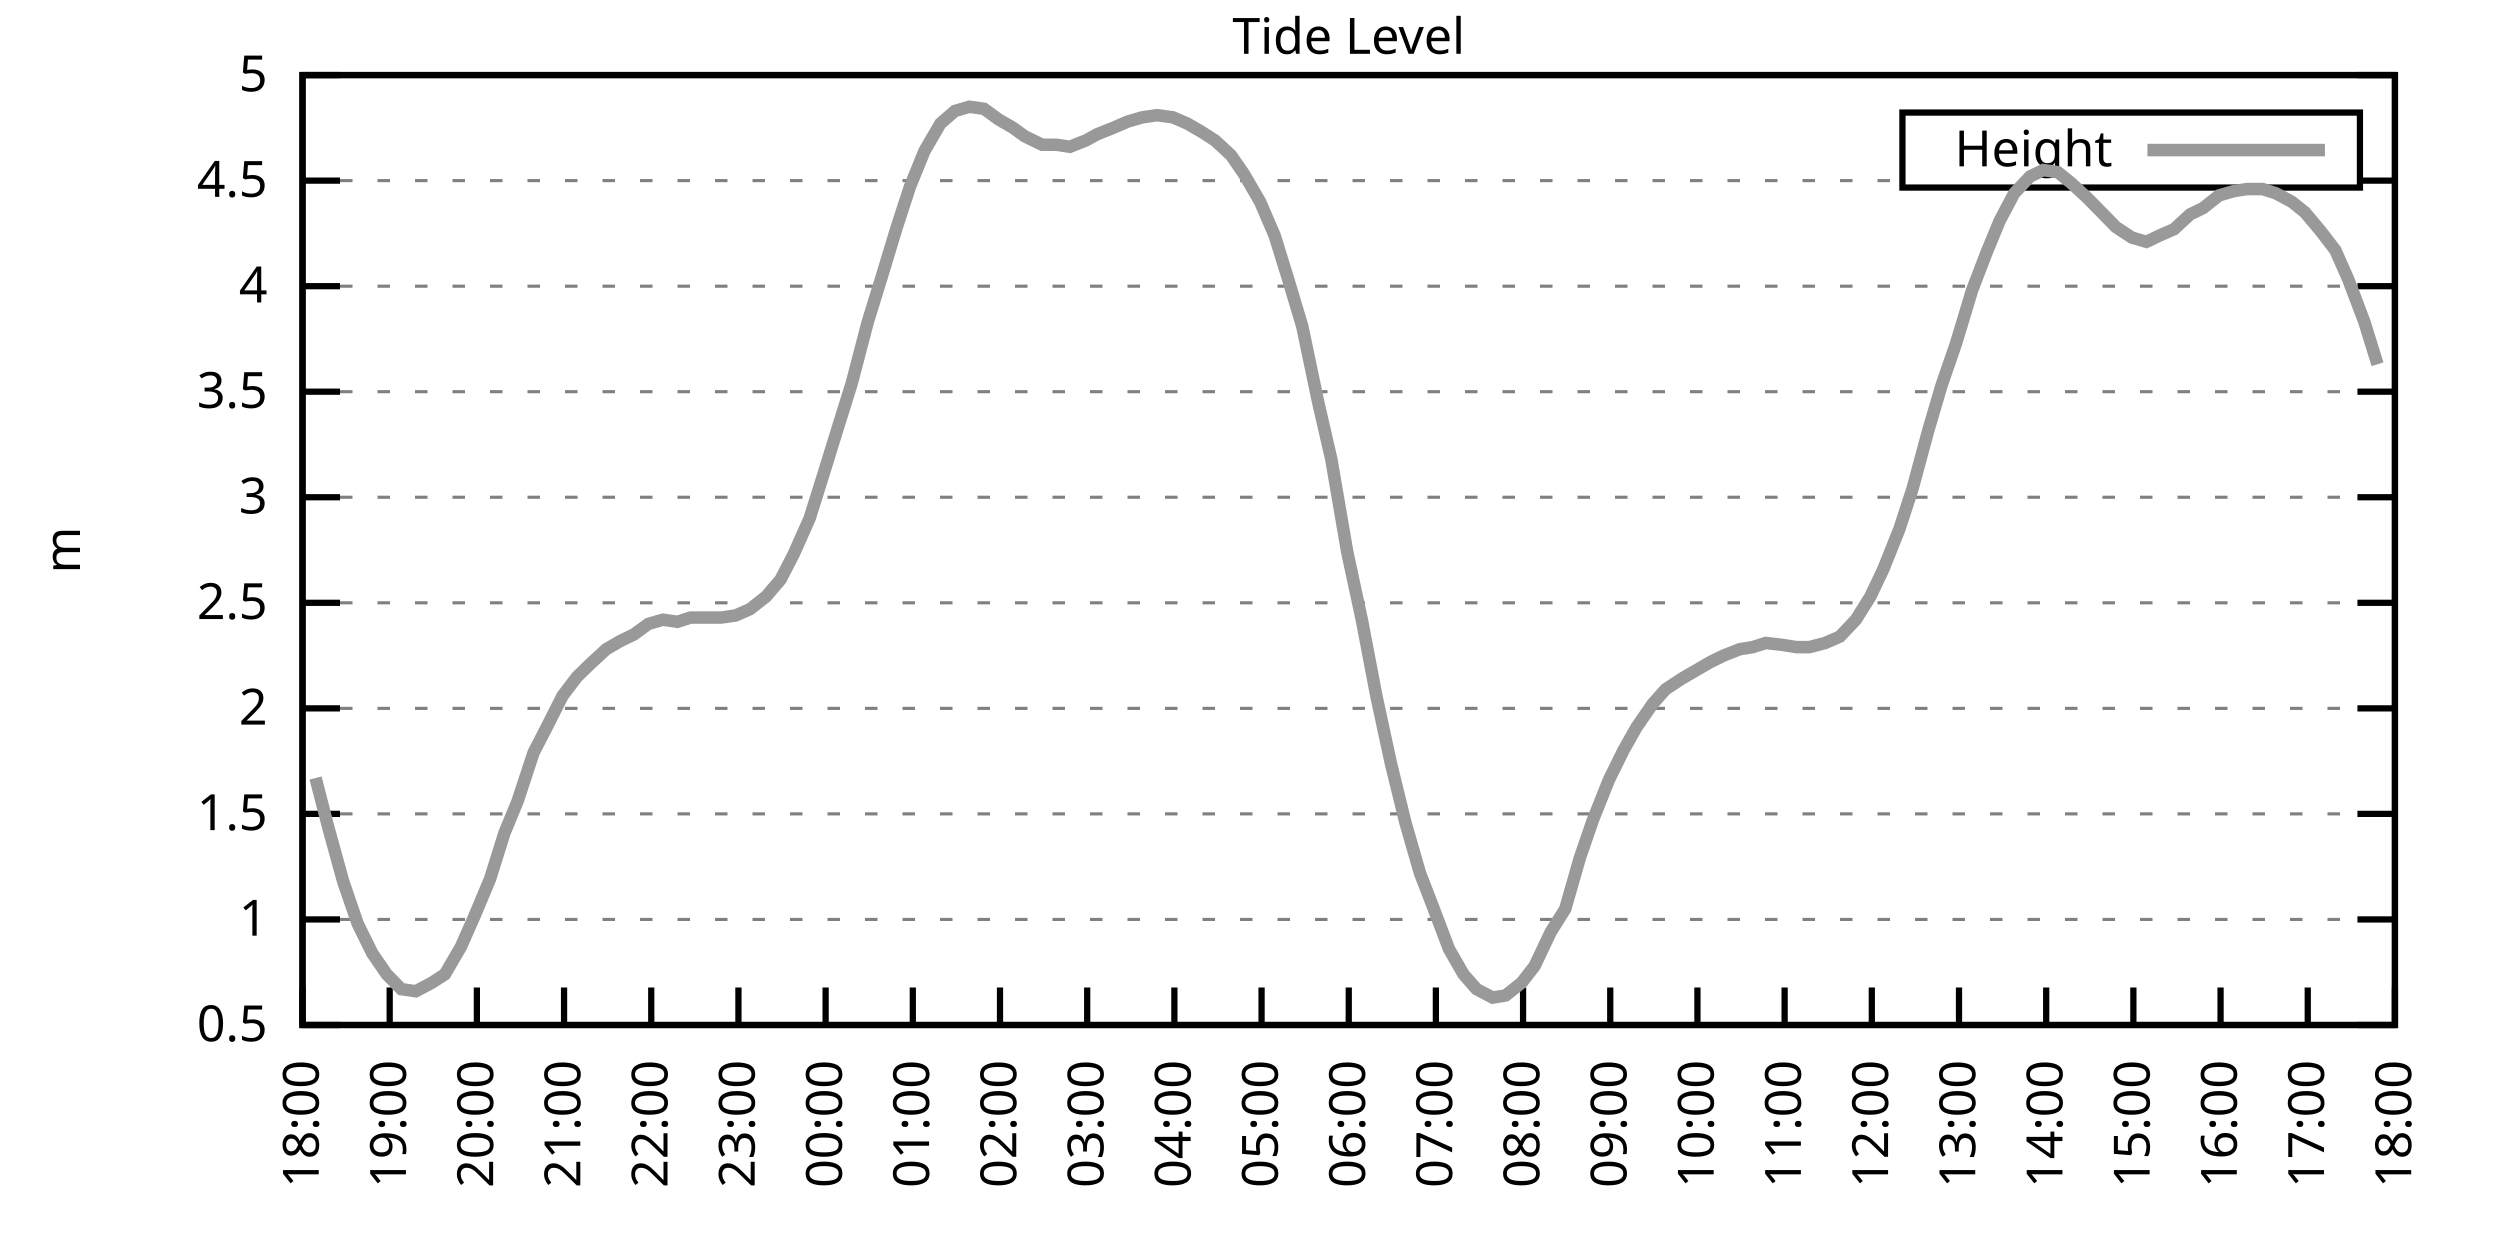
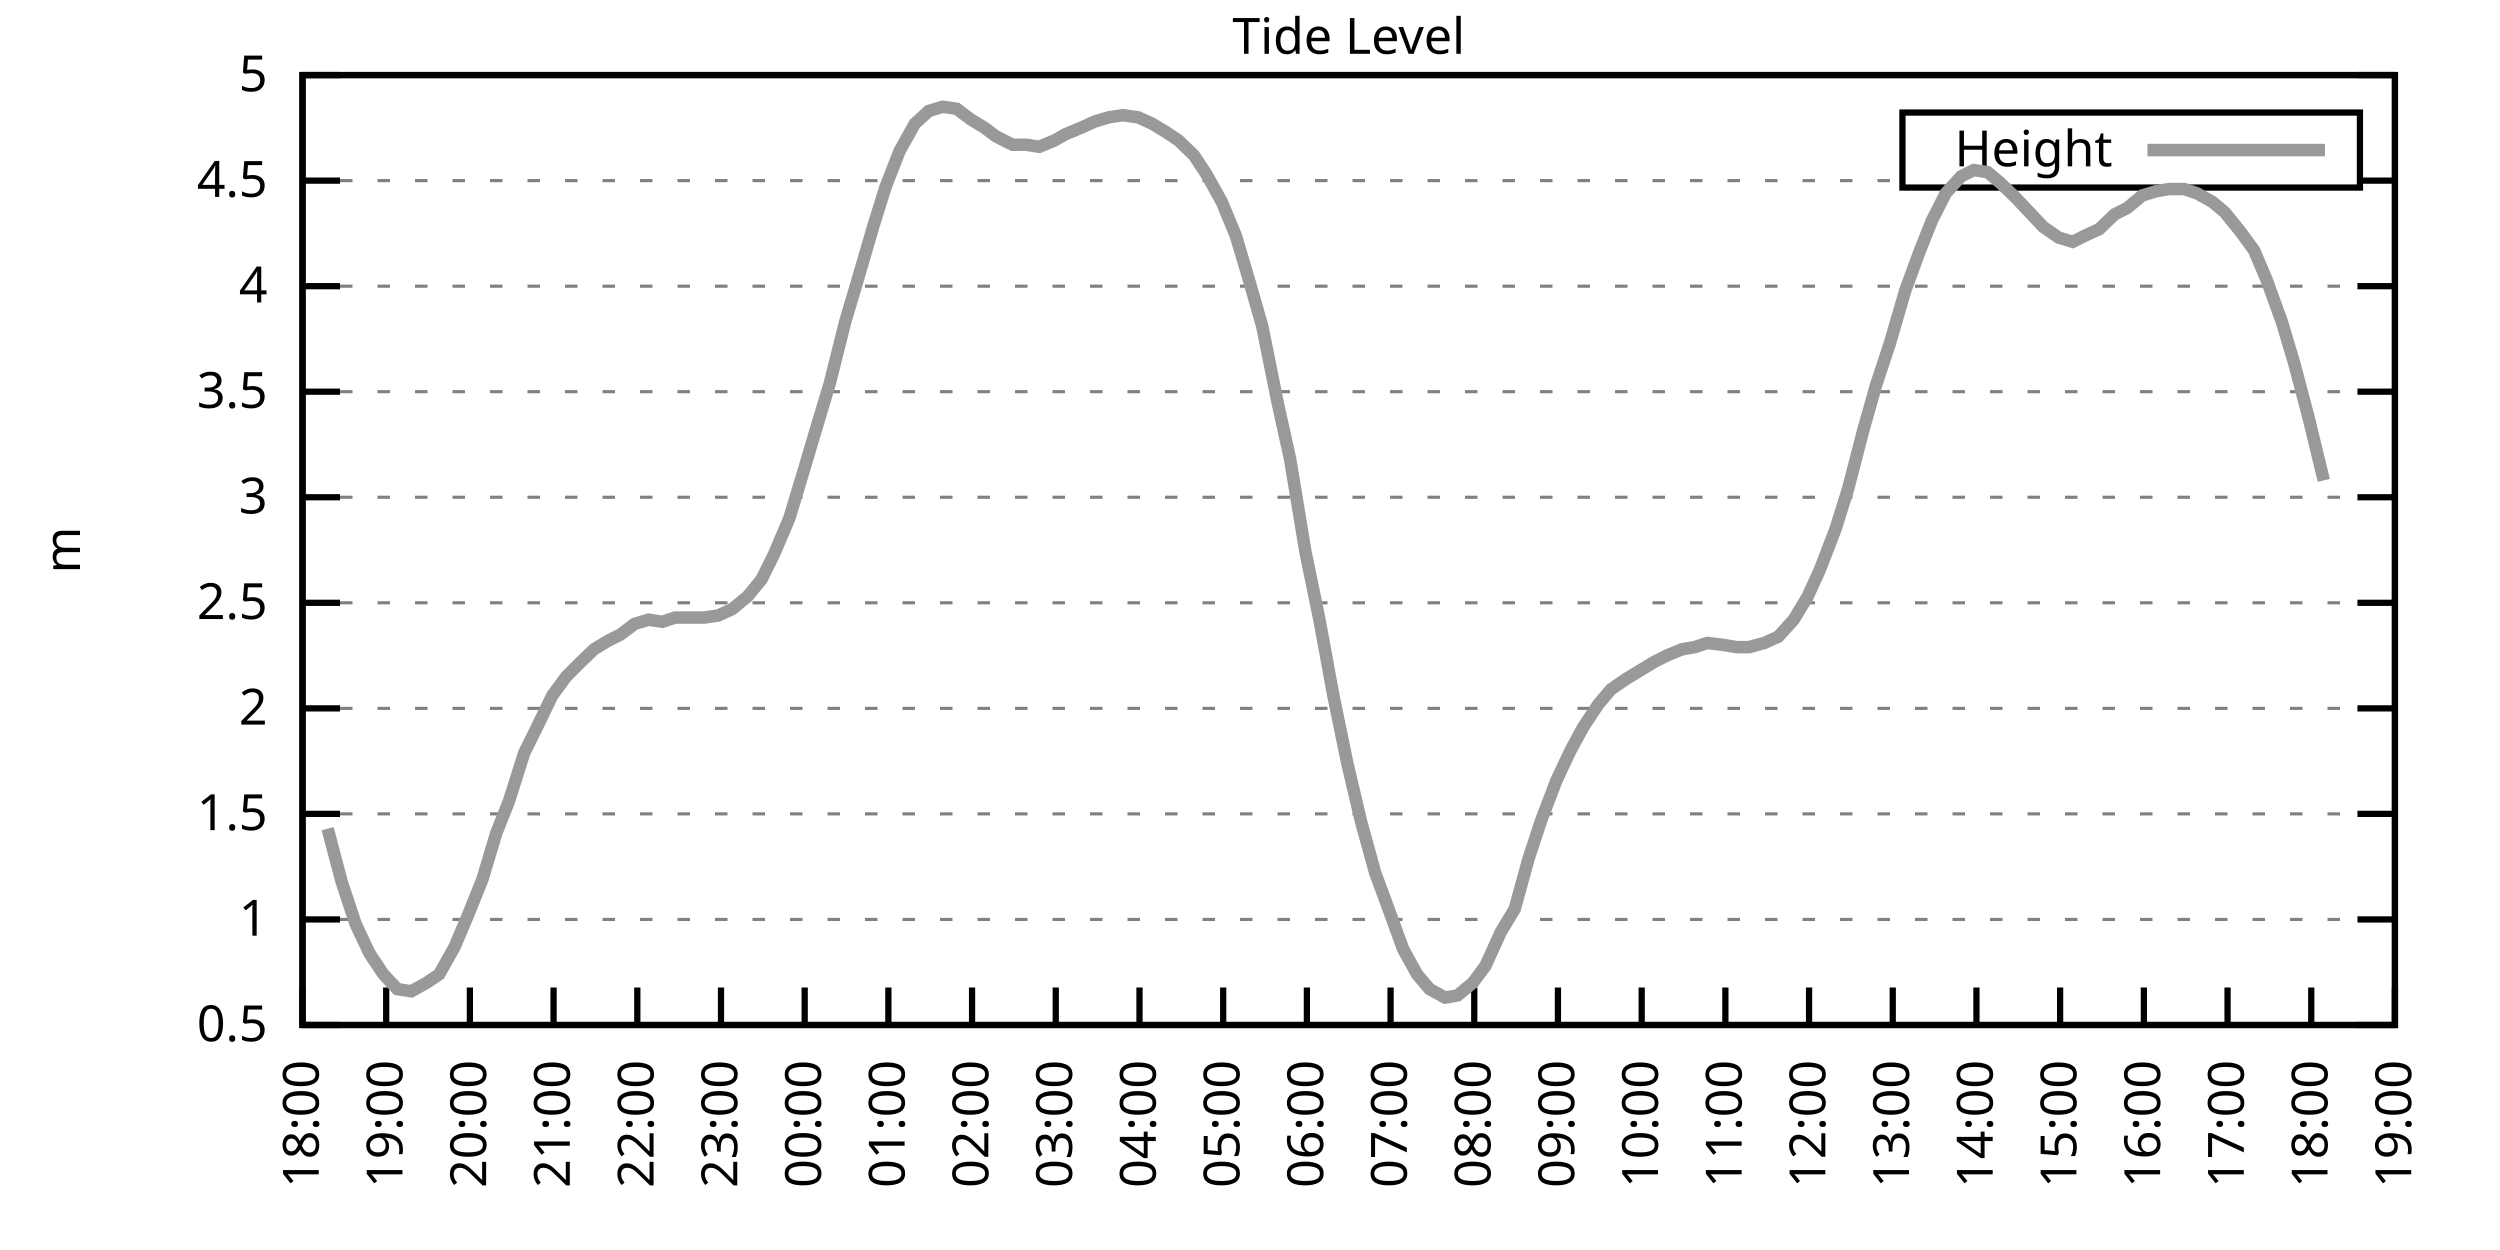
<svg xmlns="http://www.w3.org/2000/svg" xmlns:xlink="http://www.w3.org/1999/xlink" width="400" height="200" viewBox="0 0 400 200">
  <g id="gnuplot_canvas">
    <rect x="0" y="0" width="400" height="200" fill="none" />
    <defs>
      <circle id="gpDot" r="0.5" stroke-width="0.5" stroke="currentColor" />
      <path id="gpPt0" stroke-width="0.333" stroke="currentColor" d="M-1,0 h2 M0,-1 v2" />
      <path id="gpPt1" stroke-width="0.333" stroke="currentColor" d="M-1,-1 L1,1 M1,-1 L-1,1" />
      <path id="gpPt2" stroke-width="0.333" stroke="currentColor" d="M-1,0 L1,0 M0,-1 L0,1 M-1,-1 L1,1 M-1,1 L1,-1" />
      <rect id="gpPt3" stroke-width="0.333" stroke="currentColor" x="-1" y="-1" width="2" height="2" />
      <rect id="gpPt4" stroke-width="0.333" stroke="currentColor" fill="currentColor" x="-1" y="-1" width="2" height="2" />
      <circle id="gpPt5" stroke-width="0.333" stroke="currentColor" cx="0" cy="0" r="1" />
      <use xlink:href="#gpPt5" id="gpPt6" fill="currentColor" stroke="none" />
      <path id="gpPt7" stroke-width="0.333" stroke="currentColor" d="M0,-1.33 L-1.33,0.67 L1.33,0.67 z" />
      <use xlink:href="#gpPt7" id="gpPt8" fill="currentColor" stroke="none" />
      <use xlink:href="#gpPt7" id="gpPt9" stroke="currentColor" transform="rotate(180)" />
      <use xlink:href="#gpPt9" id="gpPt10" fill="currentColor" stroke="none" />
      <use xlink:href="#gpPt3" id="gpPt11" stroke="currentColor" transform="rotate(45)" />
      <use xlink:href="#gpPt11" id="gpPt12" fill="currentColor" stroke="none" />
      <path id="gpPt13" stroke-width="0.333" stroke="currentColor" d="M0,1.330 L1.265,0.411 L0.782,-1.067 L-0.782,-1.076 L-1.265,0.411 z" />
      <use xlink:href="#gpPt13" id="gpPt14" fill="currentColor" stroke="none" />
      <filter id="textbox" filterUnits="objectBoundingBox" x="0" y="0" height="1" width="1">
        <feFlood flood-color="white" flood-opacity="1" result="bgnd" />
        <feComposite in="SourceGraphic" in2="bgnd" operator="atop" />
      </filter>
      <filter id="greybox" filterUnits="objectBoundingBox" x="0" y="0" height="1" width="1">
        <feFlood flood-color="lightgrey" flood-opacity="1" result="grey" />
        <feComposite in="SourceGraphic" in2="grey" operator="atop" />
      </filter>
    </defs>
    <g fill="none" color="white" stroke="currentColor" stroke-width="1.00" stroke-linecap="butt" stroke-linejoin="miter">
</g>
    <g fill="none" color="black" stroke="currentColor" stroke-width="1.00" stroke-linecap="butt" stroke-linejoin="miter">
      <g stroke="none" shape-rendering="crispEdges">
        <polygon fill="rgb(255, 255, 255)" points="48.40,164.00 383.18,164.00 383.18,12.02 48.40,12.02 " />
      </g>
    </g>
    <g fill="none" color="black" stroke="currentColor" stroke-width="1.00" stroke-linecap="butt" stroke-linejoin="miter">
</g>
    <g fill="none" color="black" stroke="black" stroke-width="0.50" stroke-linecap="butt" stroke-linejoin="miter">
</g>
    <g fill="none" color="gray" stroke="currentColor" stroke-width="0.50" stroke-linecap="butt" stroke-linejoin="miter">
      <path stroke="gray" stroke-dasharray="2,4" class="gridline" d="M48.40,164.00 L383.19,164.00  " />
    </g>
    <g fill="none" color="gray" stroke="gray" stroke-width="1.00" stroke-linecap="butt" stroke-linejoin="miter">
</g>
    <g fill="none" color="black" stroke="currentColor" stroke-width="1.00" stroke-linecap="butt" stroke-linejoin="miter">
      <path stroke="black" d="M48.40,164.00 L54.40,164.00 M383.19,164.00 L377.19,164.00  " />
      <g transform="translate(42.80,166.60)" stroke="none" fill="black" font-family="Sans" font-size="8.00" text-anchor="end">
        <text>
          <tspan font-family="Sans"> 0.5</tspan>
        </text>
      </g>
    </g>
    <g fill="none" color="black" stroke="currentColor" stroke-width="1.00" stroke-linecap="butt" stroke-linejoin="miter">
</g>
    <g fill="none" color="black" stroke="black" stroke-width="0.50" stroke-linecap="butt" stroke-linejoin="miter">
</g>
    <g fill="none" color="gray" stroke="currentColor" stroke-width="0.50" stroke-linecap="butt" stroke-linejoin="miter">
      <path stroke="gray" stroke-dasharray="2,4" class="gridline" d="M48.40,147.11 L383.19,147.11  " />
    </g>
    <g fill="none" color="gray" stroke="gray" stroke-width="1.00" stroke-linecap="butt" stroke-linejoin="miter">
</g>
    <g fill="none" color="black" stroke="currentColor" stroke-width="1.00" stroke-linecap="butt" stroke-linejoin="miter">
      <path stroke="black" d="M48.40,147.11 L54.40,147.11 M383.19,147.11 L377.19,147.11  " />
      <g transform="translate(42.80,149.71)" stroke="none" fill="black" font-family="Sans" font-size="8.00" text-anchor="end">
        <text>
          <tspan font-family="Sans"> 1</tspan>
        </text>
      </g>
    </g>
    <g fill="none" color="black" stroke="currentColor" stroke-width="1.00" stroke-linecap="butt" stroke-linejoin="miter">
</g>
    <g fill="none" color="black" stroke="black" stroke-width="0.50" stroke-linecap="butt" stroke-linejoin="miter">
</g>
    <g fill="none" color="gray" stroke="currentColor" stroke-width="0.50" stroke-linecap="butt" stroke-linejoin="miter">
      <path stroke="gray" stroke-dasharray="2,4" class="gridline" d="M48.40,130.22 L383.19,130.22  " />
    </g>
    <g fill="none" color="gray" stroke="gray" stroke-width="1.00" stroke-linecap="butt" stroke-linejoin="miter">
</g>
    <g fill="none" color="black" stroke="currentColor" stroke-width="1.00" stroke-linecap="butt" stroke-linejoin="miter">
      <path stroke="black" d="M48.40,130.22 L54.40,130.22 M383.19,130.22 L377.19,130.22  " />
      <g transform="translate(42.80,132.82)" stroke="none" fill="black" font-family="Sans" font-size="8.00" text-anchor="end">
        <text>
          <tspan font-family="Sans"> 1.5</tspan>
        </text>
      </g>
    </g>
    <g fill="none" color="black" stroke="currentColor" stroke-width="1.00" stroke-linecap="butt" stroke-linejoin="miter">
</g>
    <g fill="none" color="black" stroke="black" stroke-width="0.50" stroke-linecap="butt" stroke-linejoin="miter">
</g>
    <g fill="none" color="gray" stroke="currentColor" stroke-width="0.50" stroke-linecap="butt" stroke-linejoin="miter">
      <path stroke="gray" stroke-dasharray="2,4" class="gridline" d="M48.40,113.34 L383.19,113.34  " />
    </g>
    <g fill="none" color="gray" stroke="gray" stroke-width="1.00" stroke-linecap="butt" stroke-linejoin="miter">
</g>
    <g fill="none" color="black" stroke="currentColor" stroke-width="1.00" stroke-linecap="butt" stroke-linejoin="miter">
      <path stroke="black" d="M48.40,113.34 L54.40,113.34 M383.19,113.34 L377.19,113.34  " />
      <g transform="translate(42.80,115.94)" stroke="none" fill="black" font-family="Sans" font-size="8.00" text-anchor="end">
        <text>
          <tspan font-family="Sans"> 2</tspan>
        </text>
      </g>
    </g>
    <g fill="none" color="black" stroke="currentColor" stroke-width="1.00" stroke-linecap="butt" stroke-linejoin="miter">
</g>
    <g fill="none" color="black" stroke="black" stroke-width="0.50" stroke-linecap="butt" stroke-linejoin="miter">
</g>
    <g fill="none" color="gray" stroke="currentColor" stroke-width="0.50" stroke-linecap="butt" stroke-linejoin="miter">
      <path stroke="gray" stroke-dasharray="2,4" class="gridline" d="M48.40,96.45 L383.19,96.45  " />
    </g>
    <g fill="none" color="gray" stroke="gray" stroke-width="1.00" stroke-linecap="butt" stroke-linejoin="miter">
</g>
    <g fill="none" color="black" stroke="currentColor" stroke-width="1.00" stroke-linecap="butt" stroke-linejoin="miter">
      <path stroke="black" d="M48.40,96.45 L54.40,96.45 M383.19,96.45 L377.19,96.45  " />
      <g transform="translate(42.80,99.05)" stroke="none" fill="black" font-family="Sans" font-size="8.00" text-anchor="end">
        <text>
          <tspan font-family="Sans"> 2.5</tspan>
        </text>
      </g>
    </g>
    <g fill="none" color="black" stroke="currentColor" stroke-width="1.00" stroke-linecap="butt" stroke-linejoin="miter">
</g>
    <g fill="none" color="black" stroke="black" stroke-width="0.50" stroke-linecap="butt" stroke-linejoin="miter">
</g>
    <g fill="none" color="gray" stroke="currentColor" stroke-width="0.50" stroke-linecap="butt" stroke-linejoin="miter">
      <path stroke="gray" stroke-dasharray="2,4" class="gridline" d="M48.40,79.56 L383.19,79.56  " />
    </g>
    <g fill="none" color="gray" stroke="gray" stroke-width="1.00" stroke-linecap="butt" stroke-linejoin="miter">
</g>
    <g fill="none" color="black" stroke="currentColor" stroke-width="1.00" stroke-linecap="butt" stroke-linejoin="miter">
      <path stroke="black" d="M48.40,79.56 L54.40,79.56 M383.19,79.56 L377.19,79.56  " />
      <g transform="translate(42.80,82.16)" stroke="none" fill="black" font-family="Sans" font-size="8.00" text-anchor="end">
        <text>
          <tspan font-family="Sans"> 3</tspan>
        </text>
      </g>
    </g>
    <g fill="none" color="black" stroke="currentColor" stroke-width="1.00" stroke-linecap="butt" stroke-linejoin="miter">
</g>
    <g fill="none" color="black" stroke="black" stroke-width="0.50" stroke-linecap="butt" stroke-linejoin="miter">
</g>
    <g fill="none" color="gray" stroke="currentColor" stroke-width="0.50" stroke-linecap="butt" stroke-linejoin="miter">
      <path stroke="gray" stroke-dasharray="2,4" class="gridline" d="M48.40,62.67 L383.19,62.67  " />
    </g>
    <g fill="none" color="gray" stroke="gray" stroke-width="1.00" stroke-linecap="butt" stroke-linejoin="miter">
</g>
    <g fill="none" color="black" stroke="currentColor" stroke-width="1.00" stroke-linecap="butt" stroke-linejoin="miter">
      <path stroke="black" d="M48.40,62.67 L54.40,62.67 M383.19,62.67 L377.19,62.67  " />
      <g transform="translate(42.80,65.27)" stroke="none" fill="black" font-family="Sans" font-size="8.00" text-anchor="end">
        <text>
          <tspan font-family="Sans"> 3.5</tspan>
        </text>
      </g>
    </g>
    <g fill="none" color="black" stroke="currentColor" stroke-width="1.00" stroke-linecap="butt" stroke-linejoin="miter">
</g>
    <g fill="none" color="black" stroke="black" stroke-width="0.50" stroke-linecap="butt" stroke-linejoin="miter">
</g>
    <g fill="none" color="gray" stroke="currentColor" stroke-width="0.50" stroke-linecap="butt" stroke-linejoin="miter">
      <path stroke="gray" stroke-dasharray="2,4" class="gridline" d="M48.40,45.79 L383.19,45.79  " />
    </g>
    <g fill="none" color="gray" stroke="gray" stroke-width="1.00" stroke-linecap="butt" stroke-linejoin="miter">
</g>
    <g fill="none" color="black" stroke="currentColor" stroke-width="1.00" stroke-linecap="butt" stroke-linejoin="miter">
      <path stroke="black" d="M48.40,45.79 L54.40,45.79 M383.19,45.79 L377.19,45.79  " />
      <g transform="translate(42.80,48.39)" stroke="none" fill="black" font-family="Sans" font-size="8.00" text-anchor="end">
        <text>
          <tspan font-family="Sans"> 4</tspan>
        </text>
      </g>
    </g>
    <g fill="none" color="black" stroke="currentColor" stroke-width="1.00" stroke-linecap="butt" stroke-linejoin="miter">
</g>
    <g fill="none" color="black" stroke="black" stroke-width="0.50" stroke-linecap="butt" stroke-linejoin="miter">
</g>
    <g fill="none" color="gray" stroke="currentColor" stroke-width="0.50" stroke-linecap="butt" stroke-linejoin="miter">
      <path stroke="gray" stroke-dasharray="2,4" class="gridline" d="M48.40,28.90 L304.39,28.90 M377.59,28.90 L383.19,28.90  " />
    </g>
    <g fill="none" color="gray" stroke="gray" stroke-width="1.00" stroke-linecap="butt" stroke-linejoin="miter">
</g>
    <g fill="none" color="black" stroke="currentColor" stroke-width="1.00" stroke-linecap="butt" stroke-linejoin="miter">
      <path stroke="black" d="M48.40,28.90 L54.40,28.90 M383.19,28.90 L377.19,28.90  " />
      <g transform="translate(42.80,31.50)" stroke="none" fill="black" font-family="Sans" font-size="8.00" text-anchor="end">
        <text>
          <tspan font-family="Sans"> 4.5</tspan>
        </text>
      </g>
    </g>
    <g fill="none" color="black" stroke="currentColor" stroke-width="1.00" stroke-linecap="butt" stroke-linejoin="miter">
</g>
    <g fill="none" color="black" stroke="black" stroke-width="0.50" stroke-linecap="butt" stroke-linejoin="miter">
</g>
    <g fill="none" color="gray" stroke="currentColor" stroke-width="0.50" stroke-linecap="butt" stroke-linejoin="miter">
      <path stroke="gray" stroke-dasharray="2,4" class="gridline" d="M48.40,12.01 L383.19,12.01  " />
    </g>
    <g fill="none" color="gray" stroke="gray" stroke-width="1.00" stroke-linecap="butt" stroke-linejoin="miter">
</g>
    <g fill="none" color="black" stroke="currentColor" stroke-width="1.00" stroke-linecap="butt" stroke-linejoin="miter">
      <path stroke="black" d="M48.40,12.01 L54.40,12.01 M383.19,12.01 L377.19,12.01  " />
      <g transform="translate(42.80,14.61)" stroke="none" fill="black" font-family="Sans" font-size="8.00" text-anchor="end">
        <text>
          <tspan font-family="Sans"> 5</tspan>
        </text>
      </g>
    </g>
    <g fill="none" color="black" stroke="currentColor" stroke-width="1.00" stroke-linecap="butt" stroke-linejoin="miter">
      <path stroke="black" d="M48.40,164.00 L48.40,158.00  " />
      <g transform="translate(51.00,169.60) rotate(270.00)" stroke="none" fill="black" font-family="Sans" font-size="8.00" text-anchor="end">
        <text>
          <tspan font-family="Sans">18:00</tspan>
        </text>
      </g>
    </g>
    <g fill="none" color="black" stroke="currentColor" stroke-width="1.00" stroke-linecap="butt" stroke-linejoin="miter">
-       <path stroke="black" d="M62.35,164.00 L62.35,158.00  " />
-       <g transform="translate(64.95,169.60) rotate(270.00)" stroke="none" fill="black" font-family="Sans" font-size="8.00" text-anchor="end">
+       <path stroke="black" d="M61.79,164.00 L61.79,158.00  " />
+       <g transform="translate(64.39,169.60) rotate(270.00)" stroke="none" fill="black" font-family="Sans" font-size="8.00" text-anchor="end">
        <text>
          <tspan font-family="Sans">19:00</tspan>
        </text>
      </g>
    </g>
    <g fill="none" color="black" stroke="currentColor" stroke-width="1.00" stroke-linecap="butt" stroke-linejoin="miter">
-       <path stroke="black" d="M76.30,164.00 L76.30,158.00  " />
-       <g transform="translate(78.90,169.60) rotate(270.00)" stroke="none" fill="black" font-family="Sans" font-size="8.00" text-anchor="end">
+       <path stroke="black" d="M75.18,164.00 L75.18,158.00  " />
+       <g transform="translate(77.78,169.60) rotate(270.00)" stroke="none" fill="black" font-family="Sans" font-size="8.00" text-anchor="end">
        <text>
          <tspan font-family="Sans">20:00</tspan>
        </text>
      </g>
    </g>
    <g fill="none" color="black" stroke="currentColor" stroke-width="1.00" stroke-linecap="butt" stroke-linejoin="miter">
-       <path stroke="black" d="M90.25,164.00 L90.25,158.00  " />
-       <g transform="translate(92.85,169.60) rotate(270.00)" stroke="none" fill="black" font-family="Sans" font-size="8.00" text-anchor="end">
+       <path stroke="black" d="M88.57,164.00 L88.57,158.00  " />
+       <g transform="translate(91.17,169.60) rotate(270.00)" stroke="none" fill="black" font-family="Sans" font-size="8.00" text-anchor="end">
        <text>
          <tspan font-family="Sans">21:00</tspan>
        </text>
      </g>
    </g>
    <g fill="none" color="black" stroke="currentColor" stroke-width="1.00" stroke-linecap="butt" stroke-linejoin="miter">
-       <path stroke="black" d="M104.20,164.00 L104.20,158.00  " />
-       <g transform="translate(106.80,169.60) rotate(270.00)" stroke="none" fill="black" font-family="Sans" font-size="8.00" text-anchor="end">
+       <path stroke="black" d="M101.97,164.00 L101.97,158.00  " />
+       <g transform="translate(104.57,169.60) rotate(270.00)" stroke="none" fill="black" font-family="Sans" font-size="8.00" text-anchor="end">
        <text>
          <tspan font-family="Sans">22:00</tspan>
        </text>
      </g>
    </g>
    <g fill="none" color="black" stroke="currentColor" stroke-width="1.00" stroke-linecap="butt" stroke-linejoin="miter">
-       <path stroke="black" d="M118.15,164.00 L118.15,158.00  " />
-       <g transform="translate(120.75,169.60) rotate(270.00)" stroke="none" fill="black" font-family="Sans" font-size="8.00" text-anchor="end">
+       <path stroke="black" d="M115.36,164.00 L115.36,158.00  " />
+       <g transform="translate(117.96,169.60) rotate(270.00)" stroke="none" fill="black" font-family="Sans" font-size="8.00" text-anchor="end">
        <text>
          <tspan font-family="Sans">23:00</tspan>
        </text>
      </g>
    </g>
    <g fill="none" color="black" stroke="currentColor" stroke-width="1.00" stroke-linecap="butt" stroke-linejoin="miter">
-       <path stroke="black" d="M132.10,164.00 L132.10,158.00  " />
-       <g transform="translate(134.70,169.60) rotate(270.00)" stroke="none" fill="black" font-family="Sans" font-size="8.00" text-anchor="end">
+       <path stroke="black" d="M128.75,164.00 L128.75,158.00  " />
+       <g transform="translate(131.35,169.60) rotate(270.00)" stroke="none" fill="black" font-family="Sans" font-size="8.00" text-anchor="end">
        <text>
          <tspan font-family="Sans">00:00</tspan>
        </text>
      </g>
    </g>
    <g fill="none" color="black" stroke="currentColor" stroke-width="1.00" stroke-linecap="butt" stroke-linejoin="miter">
-       <path stroke="black" d="M146.05,164.00 L146.05,158.00  " />
-       <g transform="translate(148.65,169.60) rotate(270.00)" stroke="none" fill="black" font-family="Sans" font-size="8.00" text-anchor="end">
+       <path stroke="black" d="M142.14,164.00 L142.14,158.00  " />
+       <g transform="translate(144.74,169.60) rotate(270.00)" stroke="none" fill="black" font-family="Sans" font-size="8.00" text-anchor="end">
        <text>
          <tspan font-family="Sans">01:00</tspan>
        </text>
      </g>
    </g>
    <g fill="none" color="black" stroke="currentColor" stroke-width="1.00" stroke-linecap="butt" stroke-linejoin="miter">
-       <path stroke="black" d="M160.00,164.00 L160.00,158.00  " />
-       <g transform="translate(162.60,169.60) rotate(270.00)" stroke="none" fill="black" font-family="Sans" font-size="8.00" text-anchor="end">
+       <path stroke="black" d="M155.53,164.00 L155.53,158.00  " />
+       <g transform="translate(158.13,169.60) rotate(270.00)" stroke="none" fill="black" font-family="Sans" font-size="8.00" text-anchor="end">
        <text>
          <tspan font-family="Sans">02:00</tspan>
        </text>
      </g>
    </g>
    <g fill="none" color="black" stroke="currentColor" stroke-width="1.00" stroke-linecap="butt" stroke-linejoin="miter">
-       <path stroke="black" d="M173.95,164.00 L173.95,158.00  " />
-       <g transform="translate(176.55,169.60) rotate(270.00)" stroke="none" fill="black" font-family="Sans" font-size="8.00" text-anchor="end">
+       <path stroke="black" d="M168.92,164.00 L168.92,158.00  " />
+       <g transform="translate(171.52,169.60) rotate(270.00)" stroke="none" fill="black" font-family="Sans" font-size="8.00" text-anchor="end">
        <text>
          <tspan font-family="Sans">03:00</tspan>
        </text>
      </g>
    </g>
    <g fill="none" color="black" stroke="currentColor" stroke-width="1.00" stroke-linecap="butt" stroke-linejoin="miter">
-       <path stroke="black" d="M187.90,164.00 L187.90,158.00  " />
-       <g transform="translate(190.50,169.60) rotate(270.00)" stroke="none" fill="black" font-family="Sans" font-size="8.00" text-anchor="end">
+       <path stroke="black" d="M182.32,164.00 L182.32,158.00  " />
+       <g transform="translate(184.92,169.60) rotate(270.00)" stroke="none" fill="black" font-family="Sans" font-size="8.00" text-anchor="end">
        <text>
          <tspan font-family="Sans">04:00</tspan>
        </text>
      </g>
    </g>
    <g fill="none" color="black" stroke="currentColor" stroke-width="1.00" stroke-linecap="butt" stroke-linejoin="miter">
-       <path stroke="black" d="M201.85,164.00 L201.85,158.00  " />
-       <g transform="translate(204.45,169.60) rotate(270.00)" stroke="none" fill="black" font-family="Sans" font-size="8.00" text-anchor="end">
+       <path stroke="black" d="M195.71,164.00 L195.71,158.00  " />
+       <g transform="translate(198.31,169.60) rotate(270.00)" stroke="none" fill="black" font-family="Sans" font-size="8.00" text-anchor="end">
        <text>
          <tspan font-family="Sans">05:00</tspan>
        </text>
      </g>
    </g>
    <g fill="none" color="black" stroke="currentColor" stroke-width="1.00" stroke-linecap="butt" stroke-linejoin="miter">
-       <path stroke="black" d="M215.80,164.00 L215.80,158.00  " />
-       <g transform="translate(218.40,169.60) rotate(270.00)" stroke="none" fill="black" font-family="Sans" font-size="8.00" text-anchor="end">
+       <path stroke="black" d="M209.10,164.00 L209.10,158.00  " />
+       <g transform="translate(211.70,169.60) rotate(270.00)" stroke="none" fill="black" font-family="Sans" font-size="8.00" text-anchor="end">
        <text>
          <tspan font-family="Sans">06:00</tspan>
        </text>
      </g>
    </g>
    <g fill="none" color="black" stroke="currentColor" stroke-width="1.00" stroke-linecap="butt" stroke-linejoin="miter">
-       <path stroke="black" d="M229.74,164.00 L229.74,158.00  " />
-       <g transform="translate(232.34,169.60) rotate(270.00)" stroke="none" fill="black" font-family="Sans" font-size="8.00" text-anchor="end">
+       <path stroke="black" d="M222.49,164.00 L222.49,158.00  " />
+       <g transform="translate(225.09,169.60) rotate(270.00)" stroke="none" fill="black" font-family="Sans" font-size="8.00" text-anchor="end">
        <text>
          <tspan font-family="Sans">07:00</tspan>
        </text>
      </g>
    </g>
    <g fill="none" color="black" stroke="currentColor" stroke-width="1.00" stroke-linecap="butt" stroke-linejoin="miter">
-       <path stroke="black" d="M243.69,164.00 L243.69,158.00  " />
-       <g transform="translate(246.29,169.60) rotate(270.00)" stroke="none" fill="black" font-family="Sans" font-size="8.00" text-anchor="end">
+       <path stroke="black" d="M235.88,164.00 L235.88,158.00  " />
+       <g transform="translate(238.48,169.60) rotate(270.00)" stroke="none" fill="black" font-family="Sans" font-size="8.00" text-anchor="end">
        <text>
          <tspan font-family="Sans">08:00</tspan>
        </text>
      </g>
    </g>
    <g fill="none" color="black" stroke="currentColor" stroke-width="1.00" stroke-linecap="butt" stroke-linejoin="miter">
-       <path stroke="black" d="M257.64,164.00 L257.64,158.00  " />
-       <g transform="translate(260.24,169.60) rotate(270.00)" stroke="none" fill="black" font-family="Sans" font-size="8.00" text-anchor="end">
+       <path stroke="black" d="M249.27,164.00 L249.27,158.00  " />
+       <g transform="translate(251.87,169.60) rotate(270.00)" stroke="none" fill="black" font-family="Sans" font-size="8.00" text-anchor="end">
        <text>
          <tspan font-family="Sans">09:00</tspan>
        </text>
      </g>
    </g>
    <g fill="none" color="black" stroke="currentColor" stroke-width="1.00" stroke-linecap="butt" stroke-linejoin="miter">
-       <path stroke="black" d="M271.59,164.00 L271.59,158.00  " />
-       <g transform="translate(274.19,169.60) rotate(270.00)" stroke="none" fill="black" font-family="Sans" font-size="8.00" text-anchor="end">
+       <path stroke="black" d="M262.67,164.00 L262.67,158.00  " />
+       <g transform="translate(265.27,169.60) rotate(270.00)" stroke="none" fill="black" font-family="Sans" font-size="8.00" text-anchor="end">
        <text>
          <tspan font-family="Sans">10:00</tspan>
        </text>
      </g>
    </g>
    <g fill="none" color="black" stroke="currentColor" stroke-width="1.00" stroke-linecap="butt" stroke-linejoin="miter">
-       <path stroke="black" d="M285.54,164.00 L285.54,158.00  " />
-       <g transform="translate(288.14,169.60) rotate(270.00)" stroke="none" fill="black" font-family="Sans" font-size="8.00" text-anchor="end">
+       <path stroke="black" d="M276.06,164.00 L276.06,158.00  " />
+       <g transform="translate(278.66,169.60) rotate(270.00)" stroke="none" fill="black" font-family="Sans" font-size="8.00" text-anchor="end">
        <text>
          <tspan font-family="Sans">11:00</tspan>
        </text>
      </g>
    </g>
    <g fill="none" color="black" stroke="currentColor" stroke-width="1.00" stroke-linecap="butt" stroke-linejoin="miter">
-       <path stroke="black" d="M299.49,164.00 L299.49,158.00  " />
-       <g transform="translate(302.09,169.60) rotate(270.00)" stroke="none" fill="black" font-family="Sans" font-size="8.00" text-anchor="end">
+       <path stroke="black" d="M289.45,164.00 L289.45,158.00  " />
+       <g transform="translate(292.05,169.60) rotate(270.00)" stroke="none" fill="black" font-family="Sans" font-size="8.00" text-anchor="end">
        <text>
          <tspan font-family="Sans">12:00</tspan>
        </text>
      </g>
    </g>
    <g fill="none" color="black" stroke="currentColor" stroke-width="1.00" stroke-linecap="butt" stroke-linejoin="miter">
-       <path stroke="black" d="M313.44,164.00 L313.44,158.00  " />
-       <g transform="translate(316.04,169.60) rotate(270.00)" stroke="none" fill="black" font-family="Sans" font-size="8.00" text-anchor="end">
+       <path stroke="black" d="M302.84,164.00 L302.84,158.00  " />
+       <g transform="translate(305.44,169.60) rotate(270.00)" stroke="none" fill="black" font-family="Sans" font-size="8.00" text-anchor="end">
        <text>
          <tspan font-family="Sans">13:00</tspan>
        </text>
      </g>
    </g>
    <g fill="none" color="black" stroke="currentColor" stroke-width="1.00" stroke-linecap="butt" stroke-linejoin="miter">
-       <path stroke="black" d="M327.39,164.00 L327.39,158.00  " />
-       <g transform="translate(329.99,169.60) rotate(270.00)" stroke="none" fill="black" font-family="Sans" font-size="8.00" text-anchor="end">
+       <path stroke="black" d="M316.23,164.00 L316.23,158.00  " />
+       <g transform="translate(318.83,169.60) rotate(270.00)" stroke="none" fill="black" font-family="Sans" font-size="8.00" text-anchor="end">
        <text>
          <tspan font-family="Sans">14:00</tspan>
        </text>
      </g>
    </g>
    <g fill="none" color="black" stroke="currentColor" stroke-width="1.00" stroke-linecap="butt" stroke-linejoin="miter">
-       <path stroke="black" d="M341.34,164.00 L341.34,158.00  " />
-       <g transform="translate(343.94,169.60) rotate(270.00)" stroke="none" fill="black" font-family="Sans" font-size="8.00" text-anchor="end">
+       <path stroke="black" d="M329.62,164.00 L329.62,158.00  " />
+       <g transform="translate(332.22,169.60) rotate(270.00)" stroke="none" fill="black" font-family="Sans" font-size="8.00" text-anchor="end">
        <text>
          <tspan font-family="Sans">15:00</tspan>
        </text>
      </g>
    </g>
    <g fill="none" color="black" stroke="currentColor" stroke-width="1.00" stroke-linecap="butt" stroke-linejoin="miter">
-       <path stroke="black" d="M355.29,164.00 L355.29,158.00  " />
-       <g transform="translate(357.89,169.60) rotate(270.00)" stroke="none" fill="black" font-family="Sans" font-size="8.00" text-anchor="end">
+       <path stroke="black" d="M343.02,164.00 L343.02,158.00  " />
+       <g transform="translate(345.62,169.60) rotate(270.00)" stroke="none" fill="black" font-family="Sans" font-size="8.00" text-anchor="end">
        <text>
          <tspan font-family="Sans">16:00</tspan>
        </text>
      </g>
    </g>
    <g fill="none" color="black" stroke="currentColor" stroke-width="1.00" stroke-linecap="butt" stroke-linejoin="miter">
-       <path stroke="black" d="M369.24,164.00 L369.24,158.00  " />
-       <g transform="translate(371.84,169.60) rotate(270.00)" stroke="none" fill="black" font-family="Sans" font-size="8.00" text-anchor="end">
+       <path stroke="black" d="M356.41,164.00 L356.41,158.00  " />
+       <g transform="translate(359.01,169.60) rotate(270.00)" stroke="none" fill="black" font-family="Sans" font-size="8.00" text-anchor="end">
        <text>
          <tspan font-family="Sans">17:00</tspan>
+         </text>
+       </g>
+     </g>
+     <g fill="none" color="black" stroke="currentColor" stroke-width="1.00" stroke-linecap="butt" stroke-linejoin="miter">
+       <path stroke="black" d="M369.80,164.00 L369.80,158.00  " />
+       <g transform="translate(372.40,169.60) rotate(270.00)" stroke="none" fill="black" font-family="Sans" font-size="8.00" text-anchor="end">
+         <text>
+           <tspan font-family="Sans">18:00</tspan>
        </text>
      </g>
    </g>
    <g fill="none" color="black" stroke="currentColor" stroke-width="1.00" stroke-linecap="butt" stroke-linejoin="miter">
      <path stroke="black" d="M383.19,164.00 L383.19,158.00  " />
      <g transform="translate(385.79,169.60) rotate(270.00)" stroke="none" fill="black" font-family="Sans" font-size="8.00" text-anchor="end">
        <text>
-           <tspan font-family="Sans">18:00</tspan>
+           <tspan font-family="Sans">19:00</tspan>
        </text>
      </g>
    </g>
    <g fill="none" color="black" stroke="currentColor" stroke-width="1.00" stroke-linecap="butt" stroke-linejoin="miter">
</g>
    <g fill="none" color="black" stroke="currentColor" stroke-width="1.00" stroke-linecap="butt" stroke-linejoin="miter">
      <path stroke="black" d="M48.40,12.01 L48.40,164.00 L383.19,164.00 L383.19,12.01 L48.40,12.01 Z  " />
    </g>
    <g fill="none" color="black" stroke="currentColor" stroke-width="1.00" stroke-linecap="butt" stroke-linejoin="miter">
</g>
    <g fill="none" color="black" stroke="currentColor" stroke-width="1.00" stroke-linecap="butt" stroke-linejoin="miter">
      <path stroke="black" d="M304.39,30.01 L304.39,18.01 L377.59,18.01 L377.59,30.01 L304.39,30.01 Z  " />
    </g>
    <g id="Tide_level_plot_1">
      <g fill="none" color="white" stroke="black" stroke-width="2.00" stroke-linecap="butt" stroke-linejoin="miter">
</g>
      <g fill="none" color="black" stroke="currentColor" stroke-width="2.00" stroke-linecap="butt" stroke-linejoin="miter">
        <g transform="translate(337.99,26.61)" stroke="none" fill="black" font-family="Sans" font-size="8.00" text-anchor="end">
          <text>
            <tspan font-family="Sans">Height</tspan>
          </text>
        </g>
      </g>
      <g fill="none" color="black" stroke="currentColor" stroke-width="2.00" stroke-linecap="butt" stroke-linejoin="miter">
-         <path stroke="rgb(153, 153, 153)" d="M343.59,24.01 L371.99,24.01 M50.49,124.48 L52.58,132.59 L54.91,141.03 L57.23,147.79 L59.56,152.52 L61.88,155.89   L64.21,158.26 L66.53,158.60 L69.09,157.24 L71.18,155.89 L73.74,151.50 L75.83,146.77 L78.39,140.69 L80.72,133.26   L82.81,128.20 L85.37,120.43 L87.46,116.38 L90.02,111.31 L92.34,108.27 L94.43,106.24 L96.99,103.88 L99.32,102.53   L101.41,101.52 L103.73,99.83 L106.06,99.15 L108.38,99.49 L110.48,98.81 L113.27,98.81 L115.36,98.81 L117.68,98.48   L120.01,97.46 L122.57,95.44 L124.89,92.73 L126.98,88.68 L129.54,82.94 L131.87,75.51 L133.96,68.75 L136.28,61.32   L138.84,51.53 L140.93,44.77 L143.49,36.33 L145.58,29.91 L147.91,24.17 L150.46,19.78 L152.79,17.75 L155.11,17.08   L157.44,17.41 L159.76,19.10 L162.09,20.45 L163.95,21.80 L166.74,23.16 L169.06,23.16 L171.16,23.49 L173.71,22.48   L175.57,21.47 L178.13,20.45 L180.46,19.44 L182.78,18.77 L185.11,18.43 L187.66,18.77 L189.99,19.78 L192.31,21.13   L194.41,22.48 L196.96,24.84 L199.06,27.88 L201.61,32.28 L203.94,37.68 L206.03,44.43 L208.36,52.20 L210.91,64.36   L213.01,73.48 L215.56,88.34 L217.89,99.15 L220.21,111.31 L222.54,122.12 L224.86,131.58 L227.19,139.68 L229.28,145.09   L231.84,151.84 L234.16,155.89 L236.25,158.26 L238.81,159.61 L240.90,159.27 L243.46,157.24 L245.55,154.54 L248.11,149.14   L250.44,145.42 L252.76,137.32 L254.85,131.24 L257.41,124.82 L259.74,120.09 L261.83,116.38 L264.39,112.66 L266.48,110.30   L269.04,108.61 L271.36,107.26 L273.69,105.91 L275.78,104.89 L278.34,103.88 L280.43,103.54 L282.52,102.87 L285.31,103.20   L287.40,103.54 L289.50,103.54 L292.05,102.87 L294.38,101.85 L296.94,99.15 L299.26,95.44 L301.35,91.04 L303.91,84.63   L306.00,78.21 L308.56,68.75 L310.65,61.66 L312.98,54.90 L315.53,46.46 L317.86,40.38 L319.95,35.32 L322.28,30.92   L324.83,28.22 L326.93,27.21 L329.25,27.55 L331.34,29.24 L333.90,31.60 L336.23,33.96 L338.55,36.33 L341.11,38.02   L343.43,38.69 L345.53,37.68 L347.85,36.67 L350.41,34.30 L352.50,33.29 L355.06,31.26 L357.38,30.59 L359.48,30.25   L362.03,30.25 L364.13,30.92 L366.68,32.28 L368.78,33.96 L371.33,37.00 L373.66,40.04 L375.75,44.77 L378.31,51.53   L380.40,58.28  " />
+         <path stroke="rgb(153, 153, 153)" d="M343.59,24.01 L371.99,24.01 M52.42,132.59 L54.65,141.03 L56.88,147.79 L59.11,152.52 L61.35,155.89 L63.58,158.26   L65.81,158.60 L68.26,157.24 L70.27,155.89 L72.73,151.50 L74.74,146.77 L77.19,140.69 L79.42,133.26 L81.43,128.20   L83.89,120.43 L85.90,116.38 L88.35,111.31 L90.58,108.27 L92.59,106.24 L95.05,103.88 L97.28,102.53 L99.29,101.52   L101.52,99.83 L103.75,99.15 L105.98,99.49 L107.99,98.81 L110.67,98.81 L112.68,98.81 L114.91,98.48 L117.14,97.46   L119.60,95.44 L121.83,92.73 L123.84,88.68 L126.29,82.94 L128.53,75.51 L130.54,68.75 L132.77,61.32 L135.22,51.53   L137.23,44.77 L139.69,36.33 L141.69,29.91 L143.93,24.17 L146.38,19.78 L148.61,17.75 L150.85,17.08 L153.08,17.41   L155.31,19.10 L157.54,20.45 L159.33,21.80 L162.01,23.16 L164.24,23.16 L166.25,23.49 L168.70,22.48 L170.49,21.47   L172.94,20.45 L175.17,19.44 L177.41,18.77 L179.64,18.43 L182.09,18.77 L184.32,19.78 L186.56,21.13 L188.57,22.48   L191.02,24.84 L193.03,27.88 L195.48,32.28 L197.72,37.68 L199.73,44.43 L201.96,52.20 L204.41,64.36 L206.42,73.48   L208.88,88.34 L211.11,99.15 L213.34,111.31 L215.57,122.12 L217.80,131.58 L220.04,139.68 L222.04,145.09 L224.50,151.84   L226.73,155.89 L228.74,158.26 L231.20,159.61 L233.20,159.27 L235.66,157.24 L237.67,154.54 L240.12,149.14 L242.36,145.42   L244.59,137.32 L246.60,131.24 L249.05,124.82 L251.28,120.09 L253.29,116.38 L255.75,112.66 L257.76,110.30 L260.21,108.61   L262.44,107.26 L264.67,105.91 L266.68,104.89 L269.14,103.88 L271.15,103.54 L273.16,102.87 L275.83,103.20 L277.84,103.54   L279.85,103.54 L282.31,102.87 L284.54,101.85 L286.99,99.15 L289.23,95.44 L291.23,91.04 L293.69,84.63 L295.70,78.21   L298.15,68.75 L300.16,61.66 L302.39,54.90 L304.85,46.46 L307.08,40.38 L309.09,35.32 L311.32,30.92 L313.78,28.22   L315.79,27.21 L318.02,27.55 L320.03,29.24 L322.48,31.60 L324.71,33.96 L326.95,36.33 L329.40,38.02 L331.63,38.69   L333.64,37.68 L335.87,36.67 L338.33,34.30 L340.34,33.29 L342.79,31.26 L345.02,30.59 L347.03,30.25 L349.49,30.25   L351.50,30.92 L353.95,32.28 L355.96,33.96 L358.42,37.00 L360.65,40.04 L362.66,44.77 L365.11,51.53 L367.12,58.28   L369.35,66.73 L371.81,76.86  " />
      </g>
    </g>
    <g fill="none" color="black" stroke="currentColor" stroke-width="2.00" stroke-linecap="butt" stroke-linejoin="miter">
</g>
    <g fill="none" color="black" stroke="black" stroke-width="1.00" stroke-linecap="butt" stroke-linejoin="miter">
</g>
    <g fill="none" color="black" stroke="currentColor" stroke-width="1.00" stroke-linecap="butt" stroke-linejoin="miter">
      <path stroke="black" d="M48.40,12.01 L48.40,164.00 L383.19,164.00 L383.19,12.01 L48.40,12.01 Z  " />
      <g transform="translate(12.80,88.01) rotate(270.00)" stroke="none" fill="black" font-family="Sans" font-size="8.00" text-anchor="middle">
        <text>
          <tspan font-family="Sans">m</tspan>
        </text>
      </g>
    </g>
    <g fill="none" color="black" stroke="currentColor" stroke-width="1.00" stroke-linecap="butt" stroke-linejoin="miter">
</g>
    <g fill="none" color="black" stroke="currentColor" stroke-width="1.00" stroke-linecap="butt" stroke-linejoin="miter">
      <g transform="translate(215.79,8.61)" stroke="none" fill="black" font-family="Sans" font-size="8.00" text-anchor="middle">
        <text>
          <tspan font-family="Sans">Tide Level</tspan>
        </text>
      </g>
    </g>
    <g fill="none" color="black" stroke="currentColor" stroke-width="1.00" stroke-linecap="butt" stroke-linejoin="miter">
</g>
  </g>
</svg>
